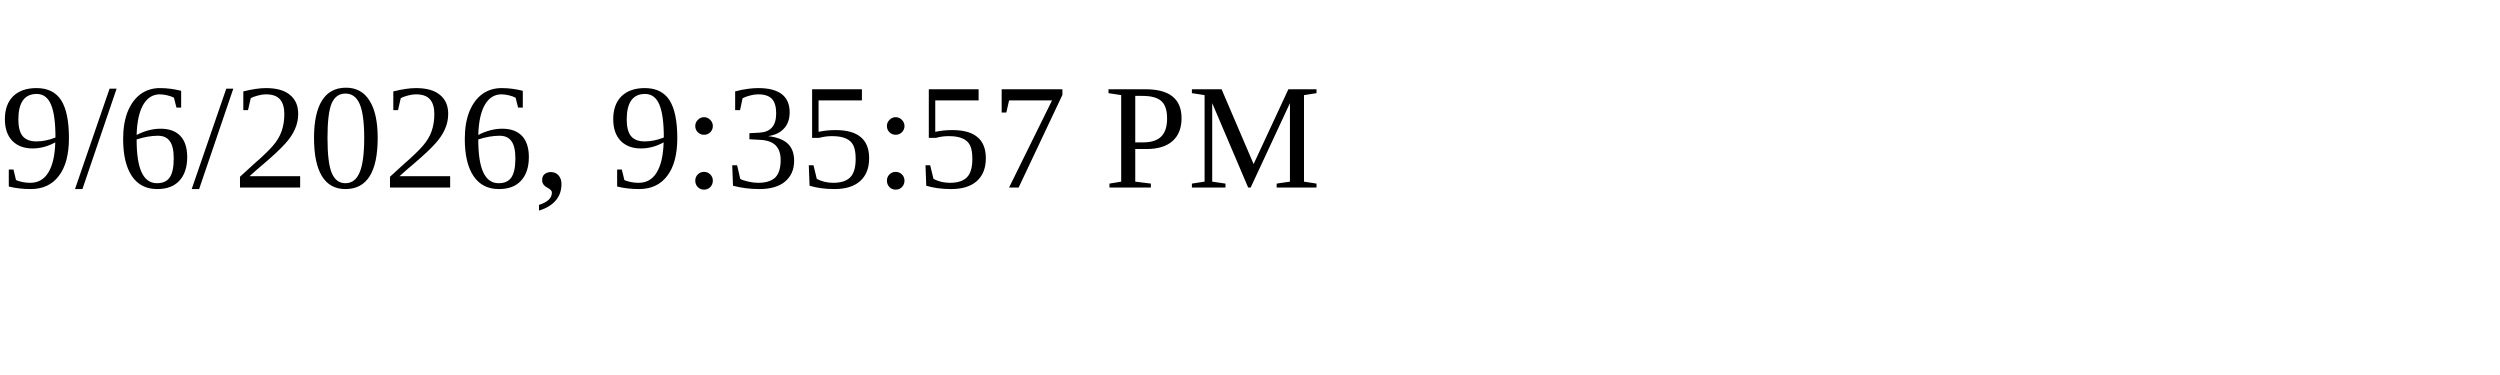
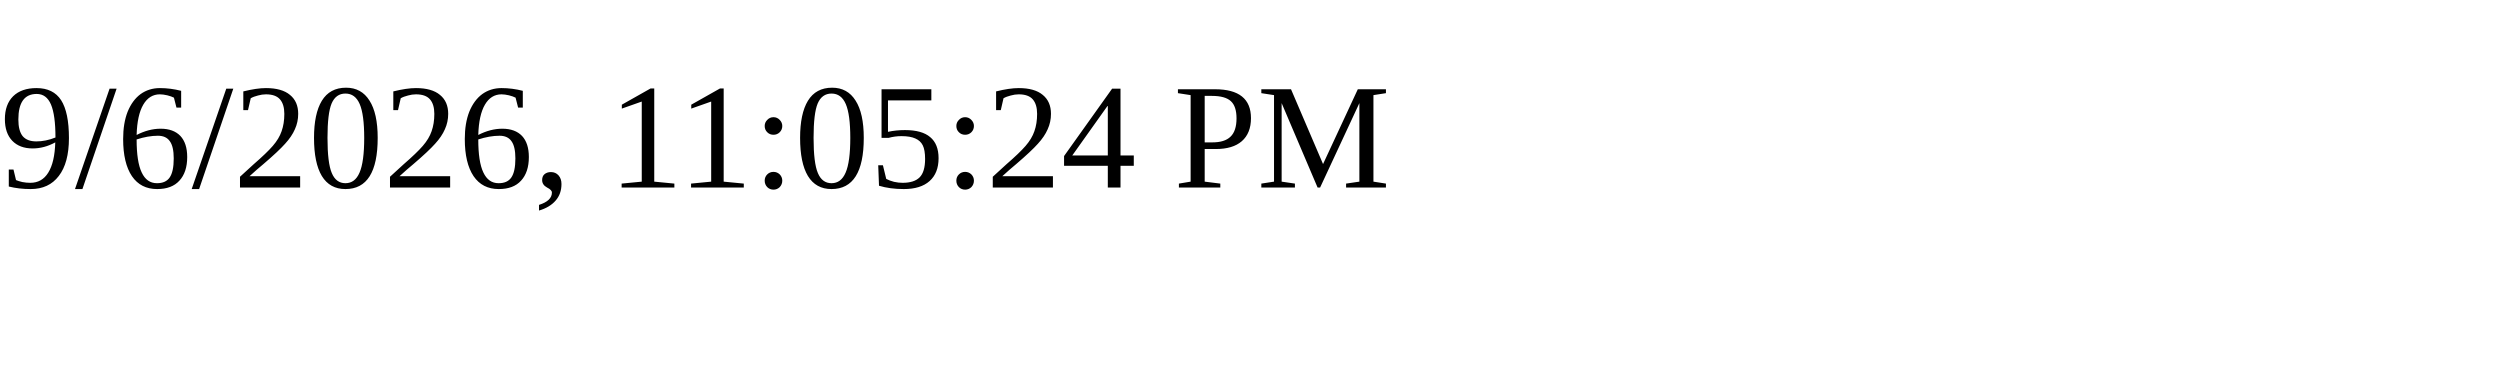
<svg xmlns="http://www.w3.org/2000/svg" height="30" width="200">
-   <text x="0" y="15">9/6/2026, 9:35:57 PM</text>
+   <text x="0" y="15">9/6/2026, 11:05:24 PM</text>
</svg>
